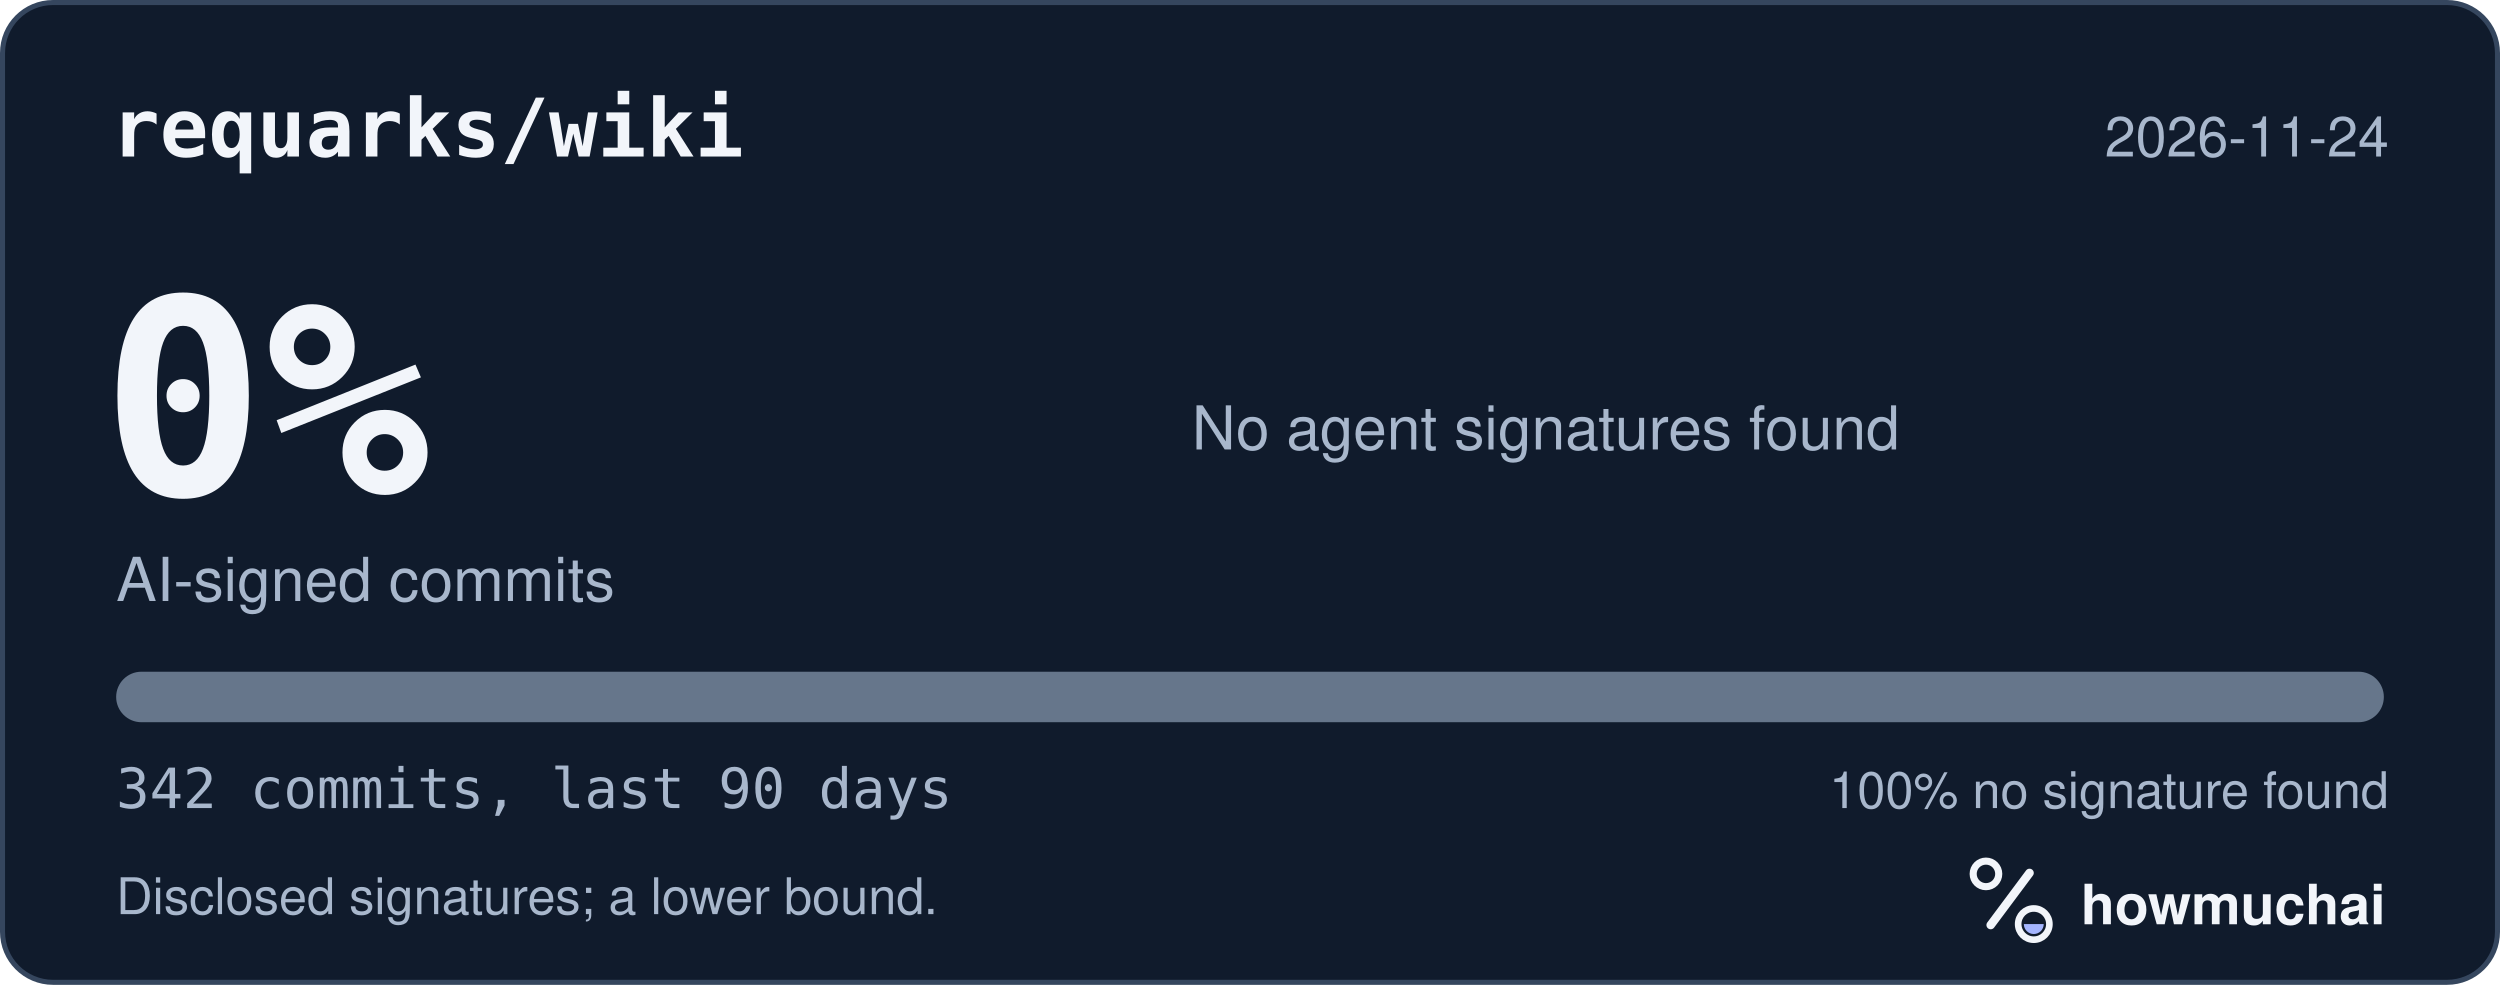
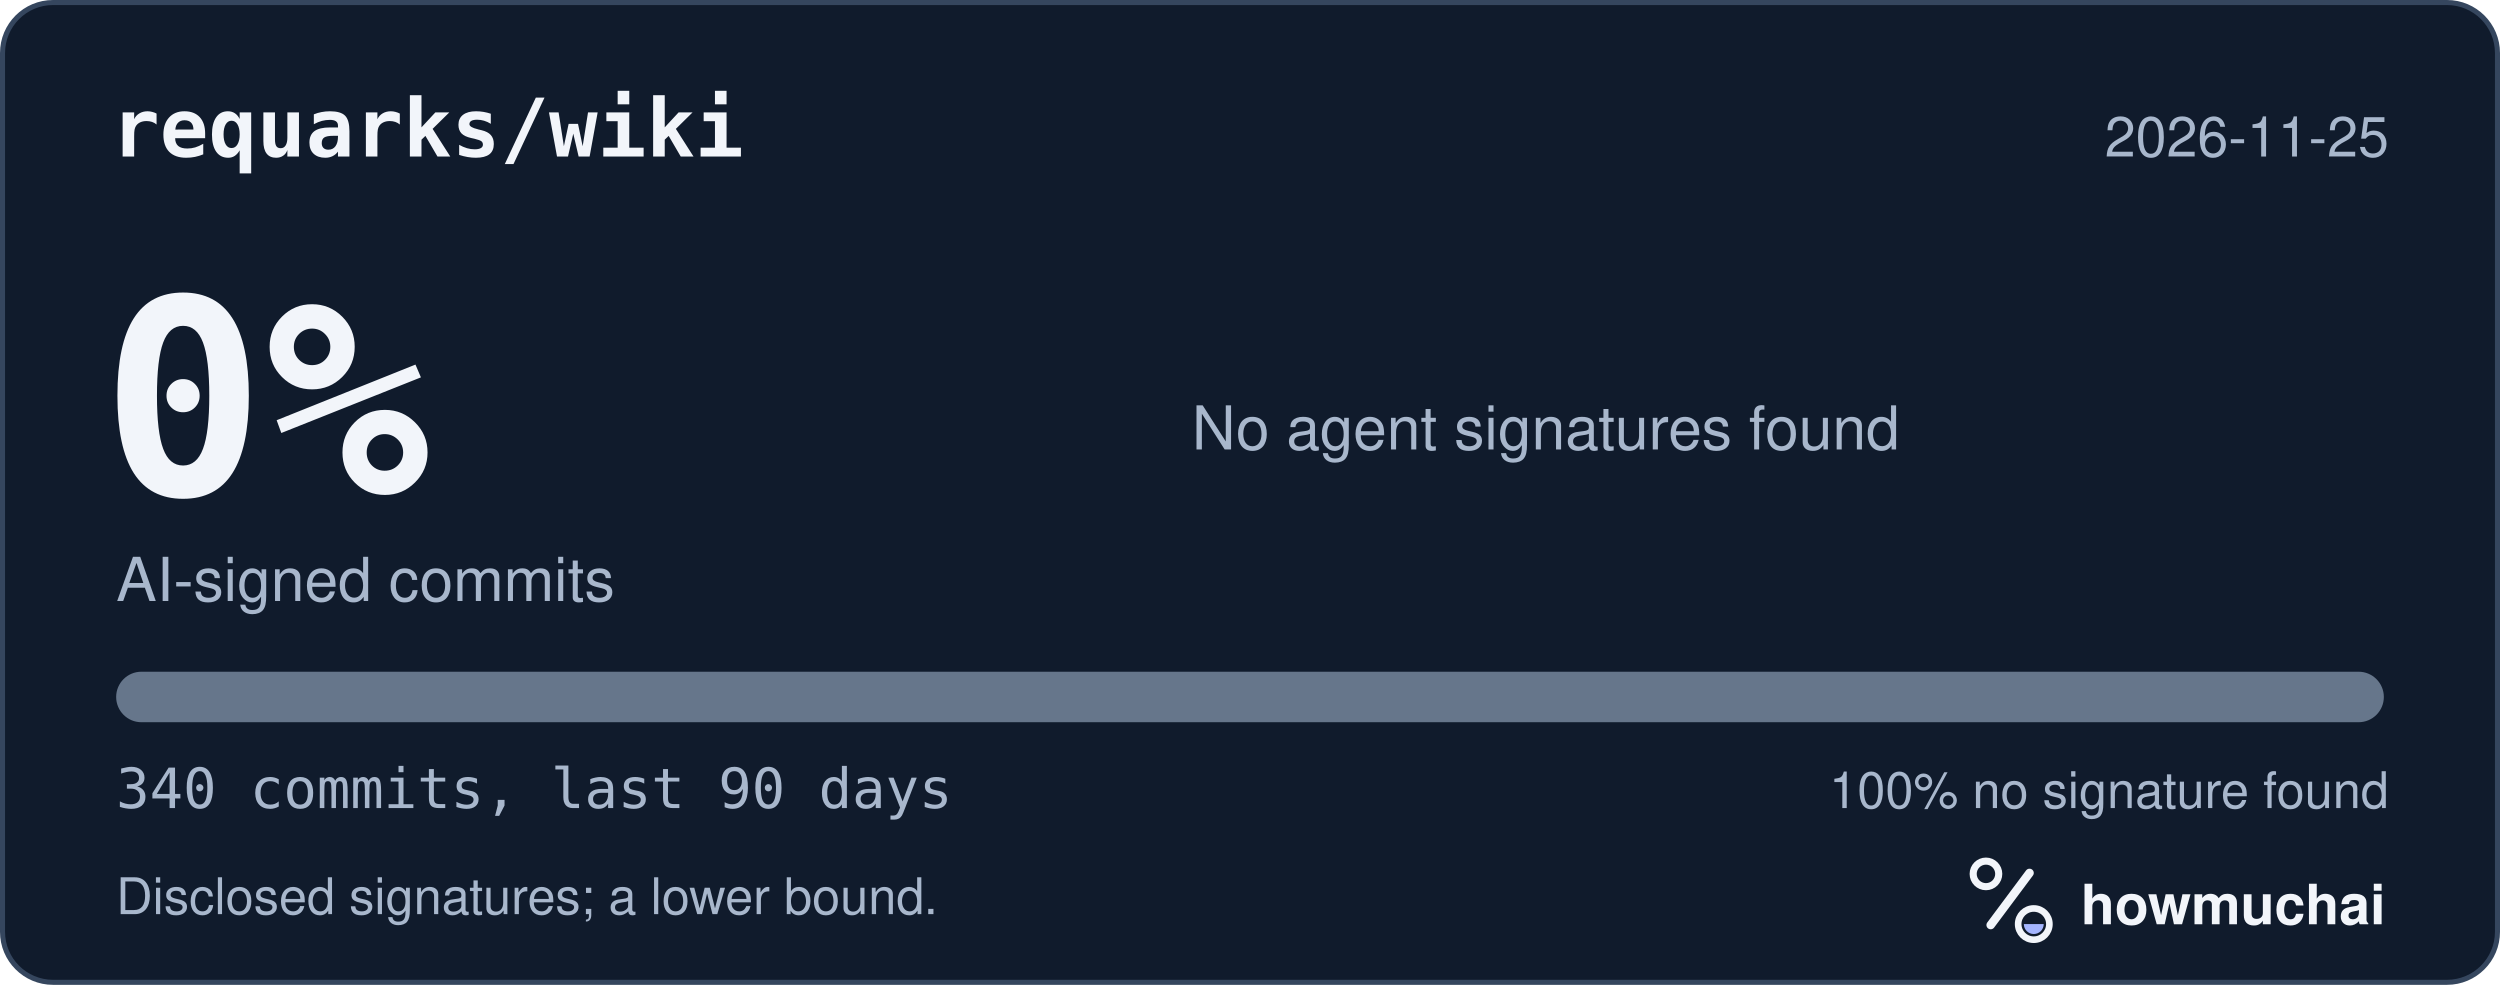
<svg xmlns="http://www.w3.org/2000/svg" width="495" height="195" viewBox="0 0 495 195" role="img" aria-labelledby="hm-t hm-d">
  <rect x="0.5" y="0.5" width="494" height="194" rx="10" fill="#101B2C" stroke="#35465E" />
  <text x="22" y="31" fill="#F2F5FA" font-family="ui-monospace, SF Mono, Menlo, Consolas, IBM Plex Mono, monospace" font-size="16" font-weight="600">requarks/wiki</text>
-   <text x="473" y="31" fill="#A8B7CC" font-family="-apple-system, BlinkMacSystemFont, Segoe UI, Helvetica, Arial, Fira Sans, sans-serif" font-size="11" text-anchor="end">2026-11-24</text>
+   <text x="473" y="31" fill="#A8B7CC" font-family="-apple-system, BlinkMacSystemFont, Segoe UI, Helvetica, Arial, Fira Sans, sans-serif" font-size="11" text-anchor="end">2026-11-25</text>
  <text x="20" y="98" fill="#F2F5FA" font-family="ui-monospace, SF Mono, Menlo, Consolas, IBM Plex Mono, monospace" font-size="54" font-weight="700">0%</text>
  <text x="23" y="119" fill="#A8B7CC" font-family="-apple-system, BlinkMacSystemFont, Segoe UI, Helvetica, Arial, Fira Sans, sans-serif" font-size="12">AI-signed commits</text>
  <text x="236" y="89" fill="#A8B7CC" font-family="-apple-system, BlinkMacSystemFont, Segoe UI, Helvetica, Arial, Fira Sans, sans-serif" font-size="12">No agent signatures found</text>
  <defs>
    <clipPath id="hm-bar">
      <rect x="23" y="133" width="449" height="10" rx="5" />
    </clipPath>
  </defs>
  <rect x="23" y="133" width="449" height="10" rx="5" fill="#66768B" />
  <g clip-path="url(#hm-bar)" />
-   <text x="23" y="160" fill="#A8B7CC" font-family="ui-monospace, SF Mono, Menlo, Consolas, IBM Plex Mono, monospace" font-size="11">342 commits, last 90 days</text>
+   <text x="23" y="160" fill="#A8B7CC" font-family="ui-monospace, SF Mono, Menlo, Consolas, IBM Plex Mono, monospace" font-size="11">340 commits, last 90 days</text>
  <text x="473" y="160" fill="#A8B7CC" font-family="-apple-system, BlinkMacSystemFont, Segoe UI, Helvetica, Arial, Fira Sans, sans-serif" font-size="10" text-anchor="end">100% no signature found</text>
  <text x="23" y="181" fill="#A8B7CC" font-family="-apple-system, BlinkMacSystemFont, Segoe UI, Helvetica, Arial, Fira Sans, sans-serif" font-size="10">Disclosed signatures; a lower bound.</text>
  <g transform="translate(386 166) scale(0.046875)">
    <circle cx="154" cy="150" r="54" fill="none" stroke="#F2F5FA" stroke-width="30" />
    <path d="M174 366 338 146" fill="none" stroke="#F2F5FA" stroke-width="36" stroke-linecap="round" />
    <circle cx="356" cy="362" r="66" fill="none" stroke="#F2F5FA" stroke-width="28" />
    <path d="M314 362a42 42 0 0 0 84 0Z" fill="#A4B5FF" />
  </g>
  <text x="412" y="183" fill="#F2F5FA" font-family="-apple-system, BlinkMacSystemFont, Segoe UI, Helvetica, Arial, Fira Sans, sans-serif" font-size="11" font-weight="650">howmuchai</text>
</svg>
